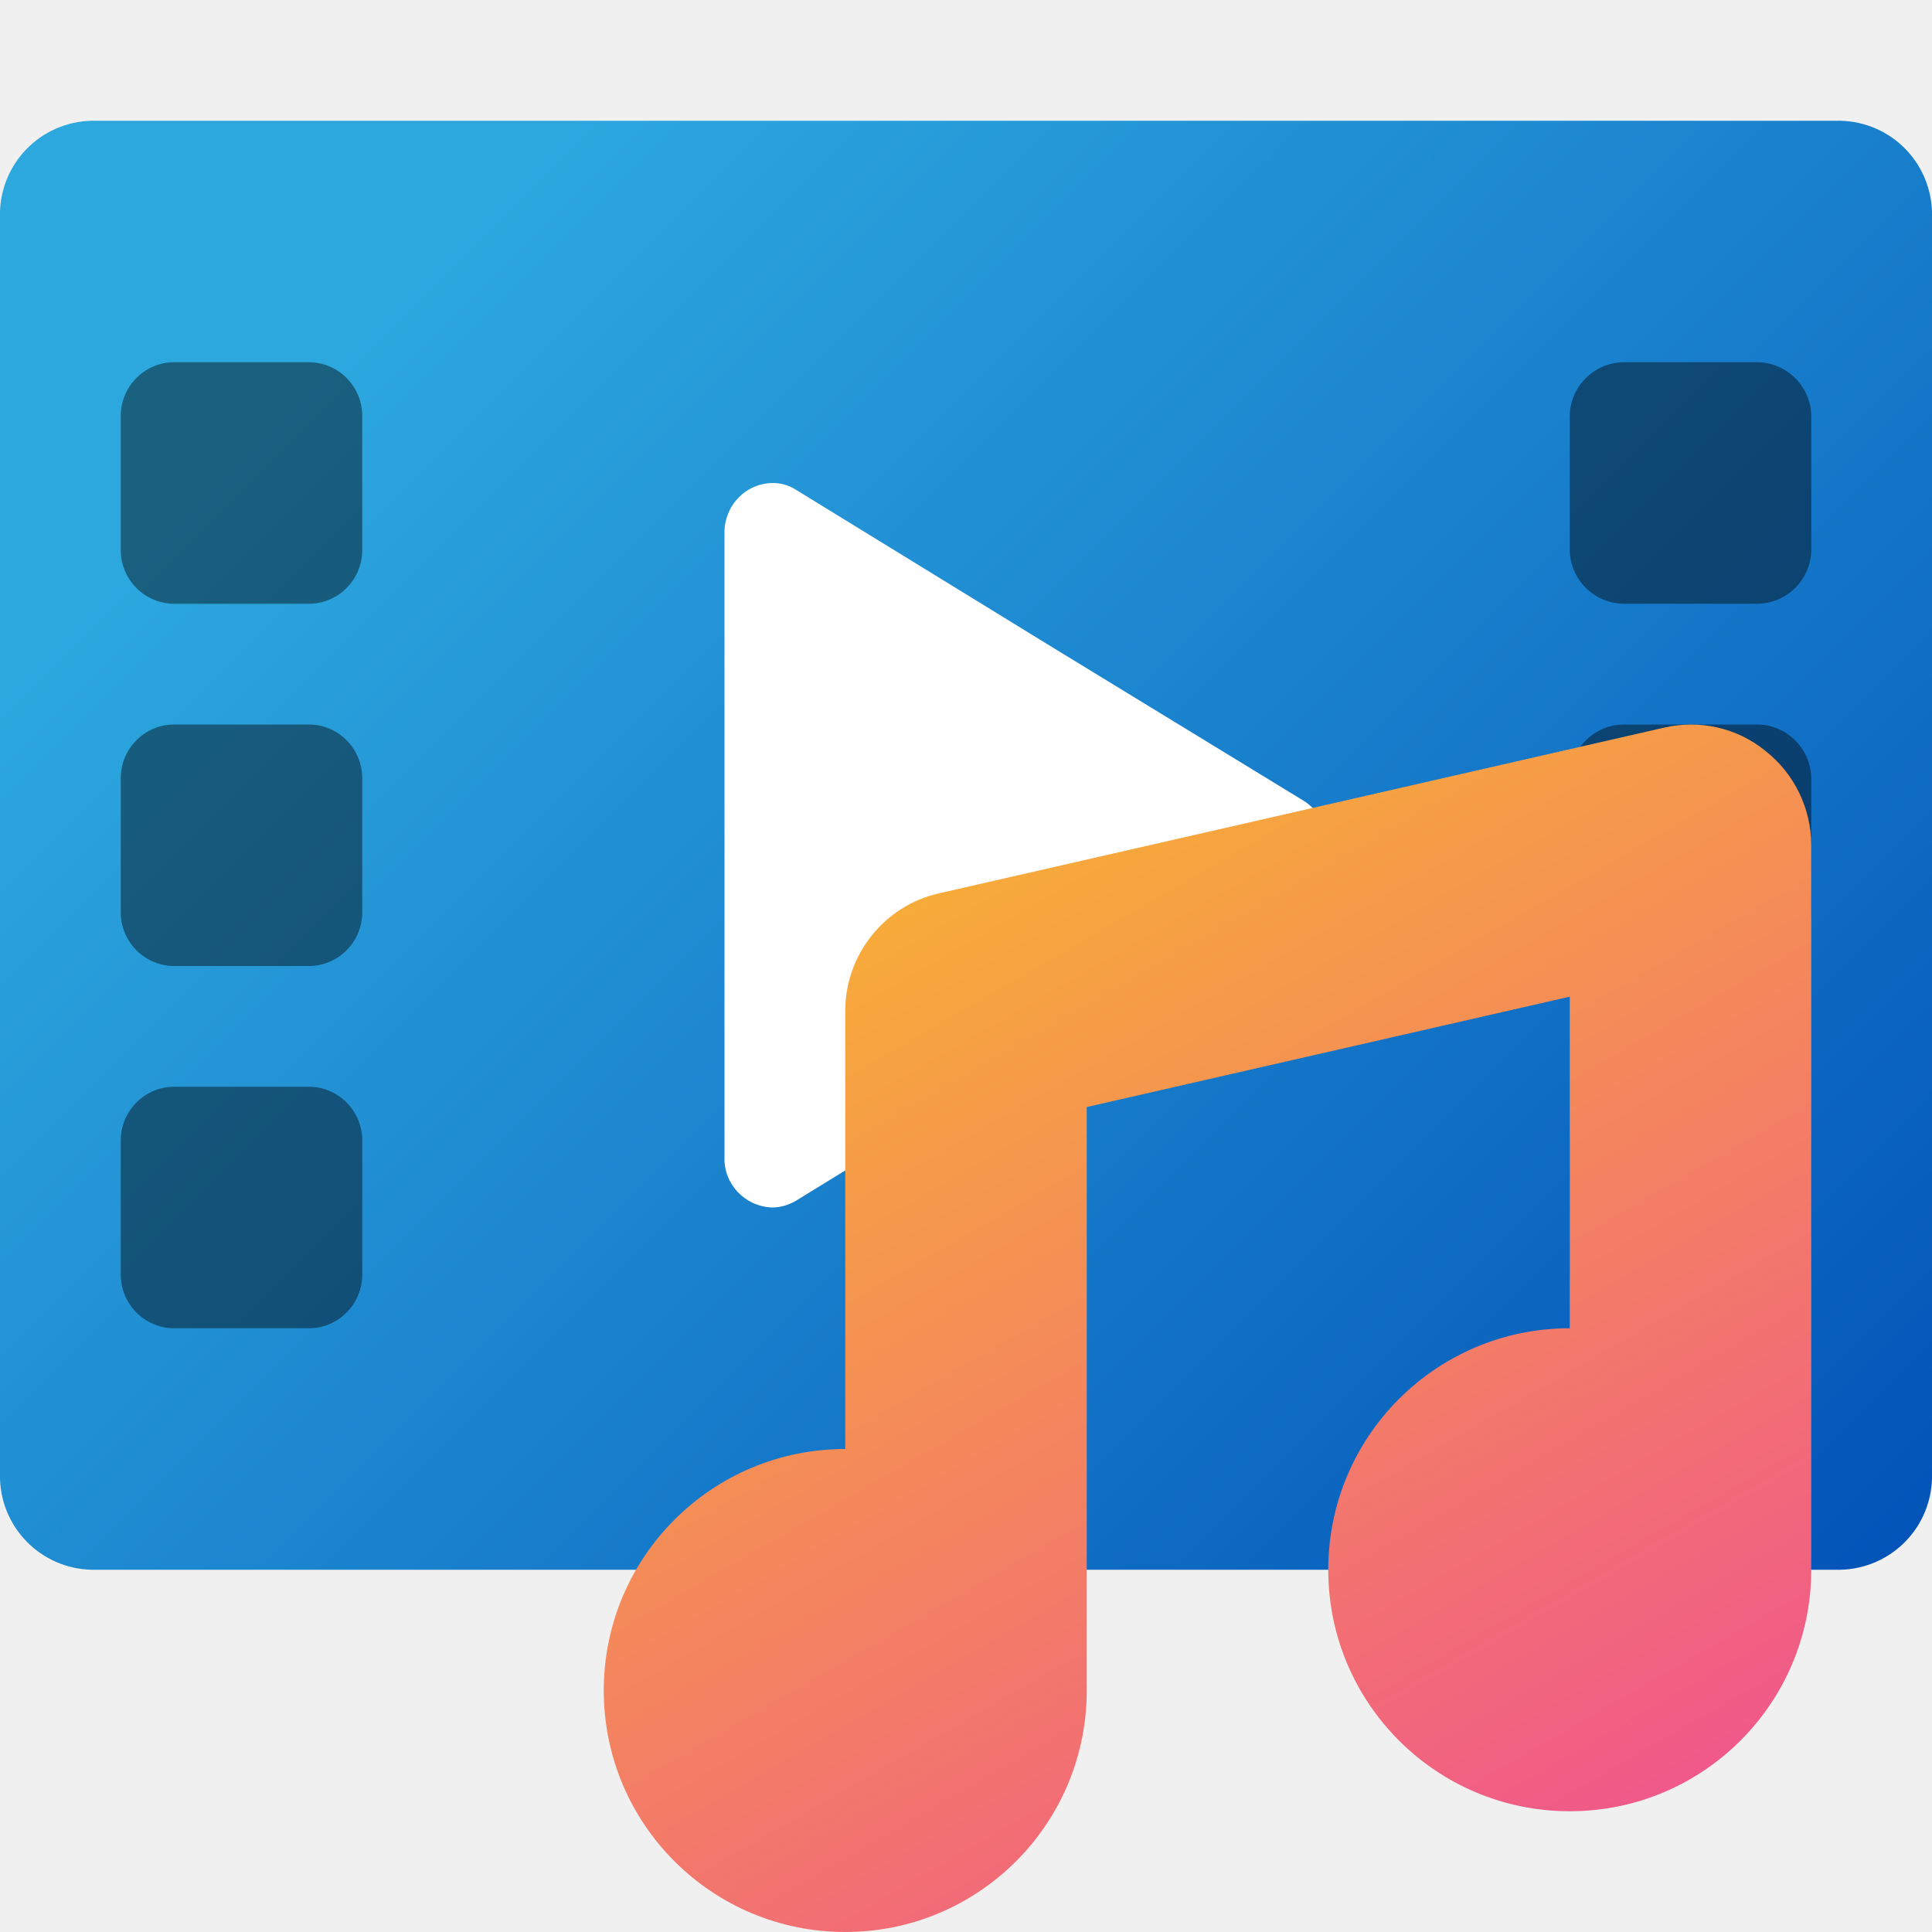
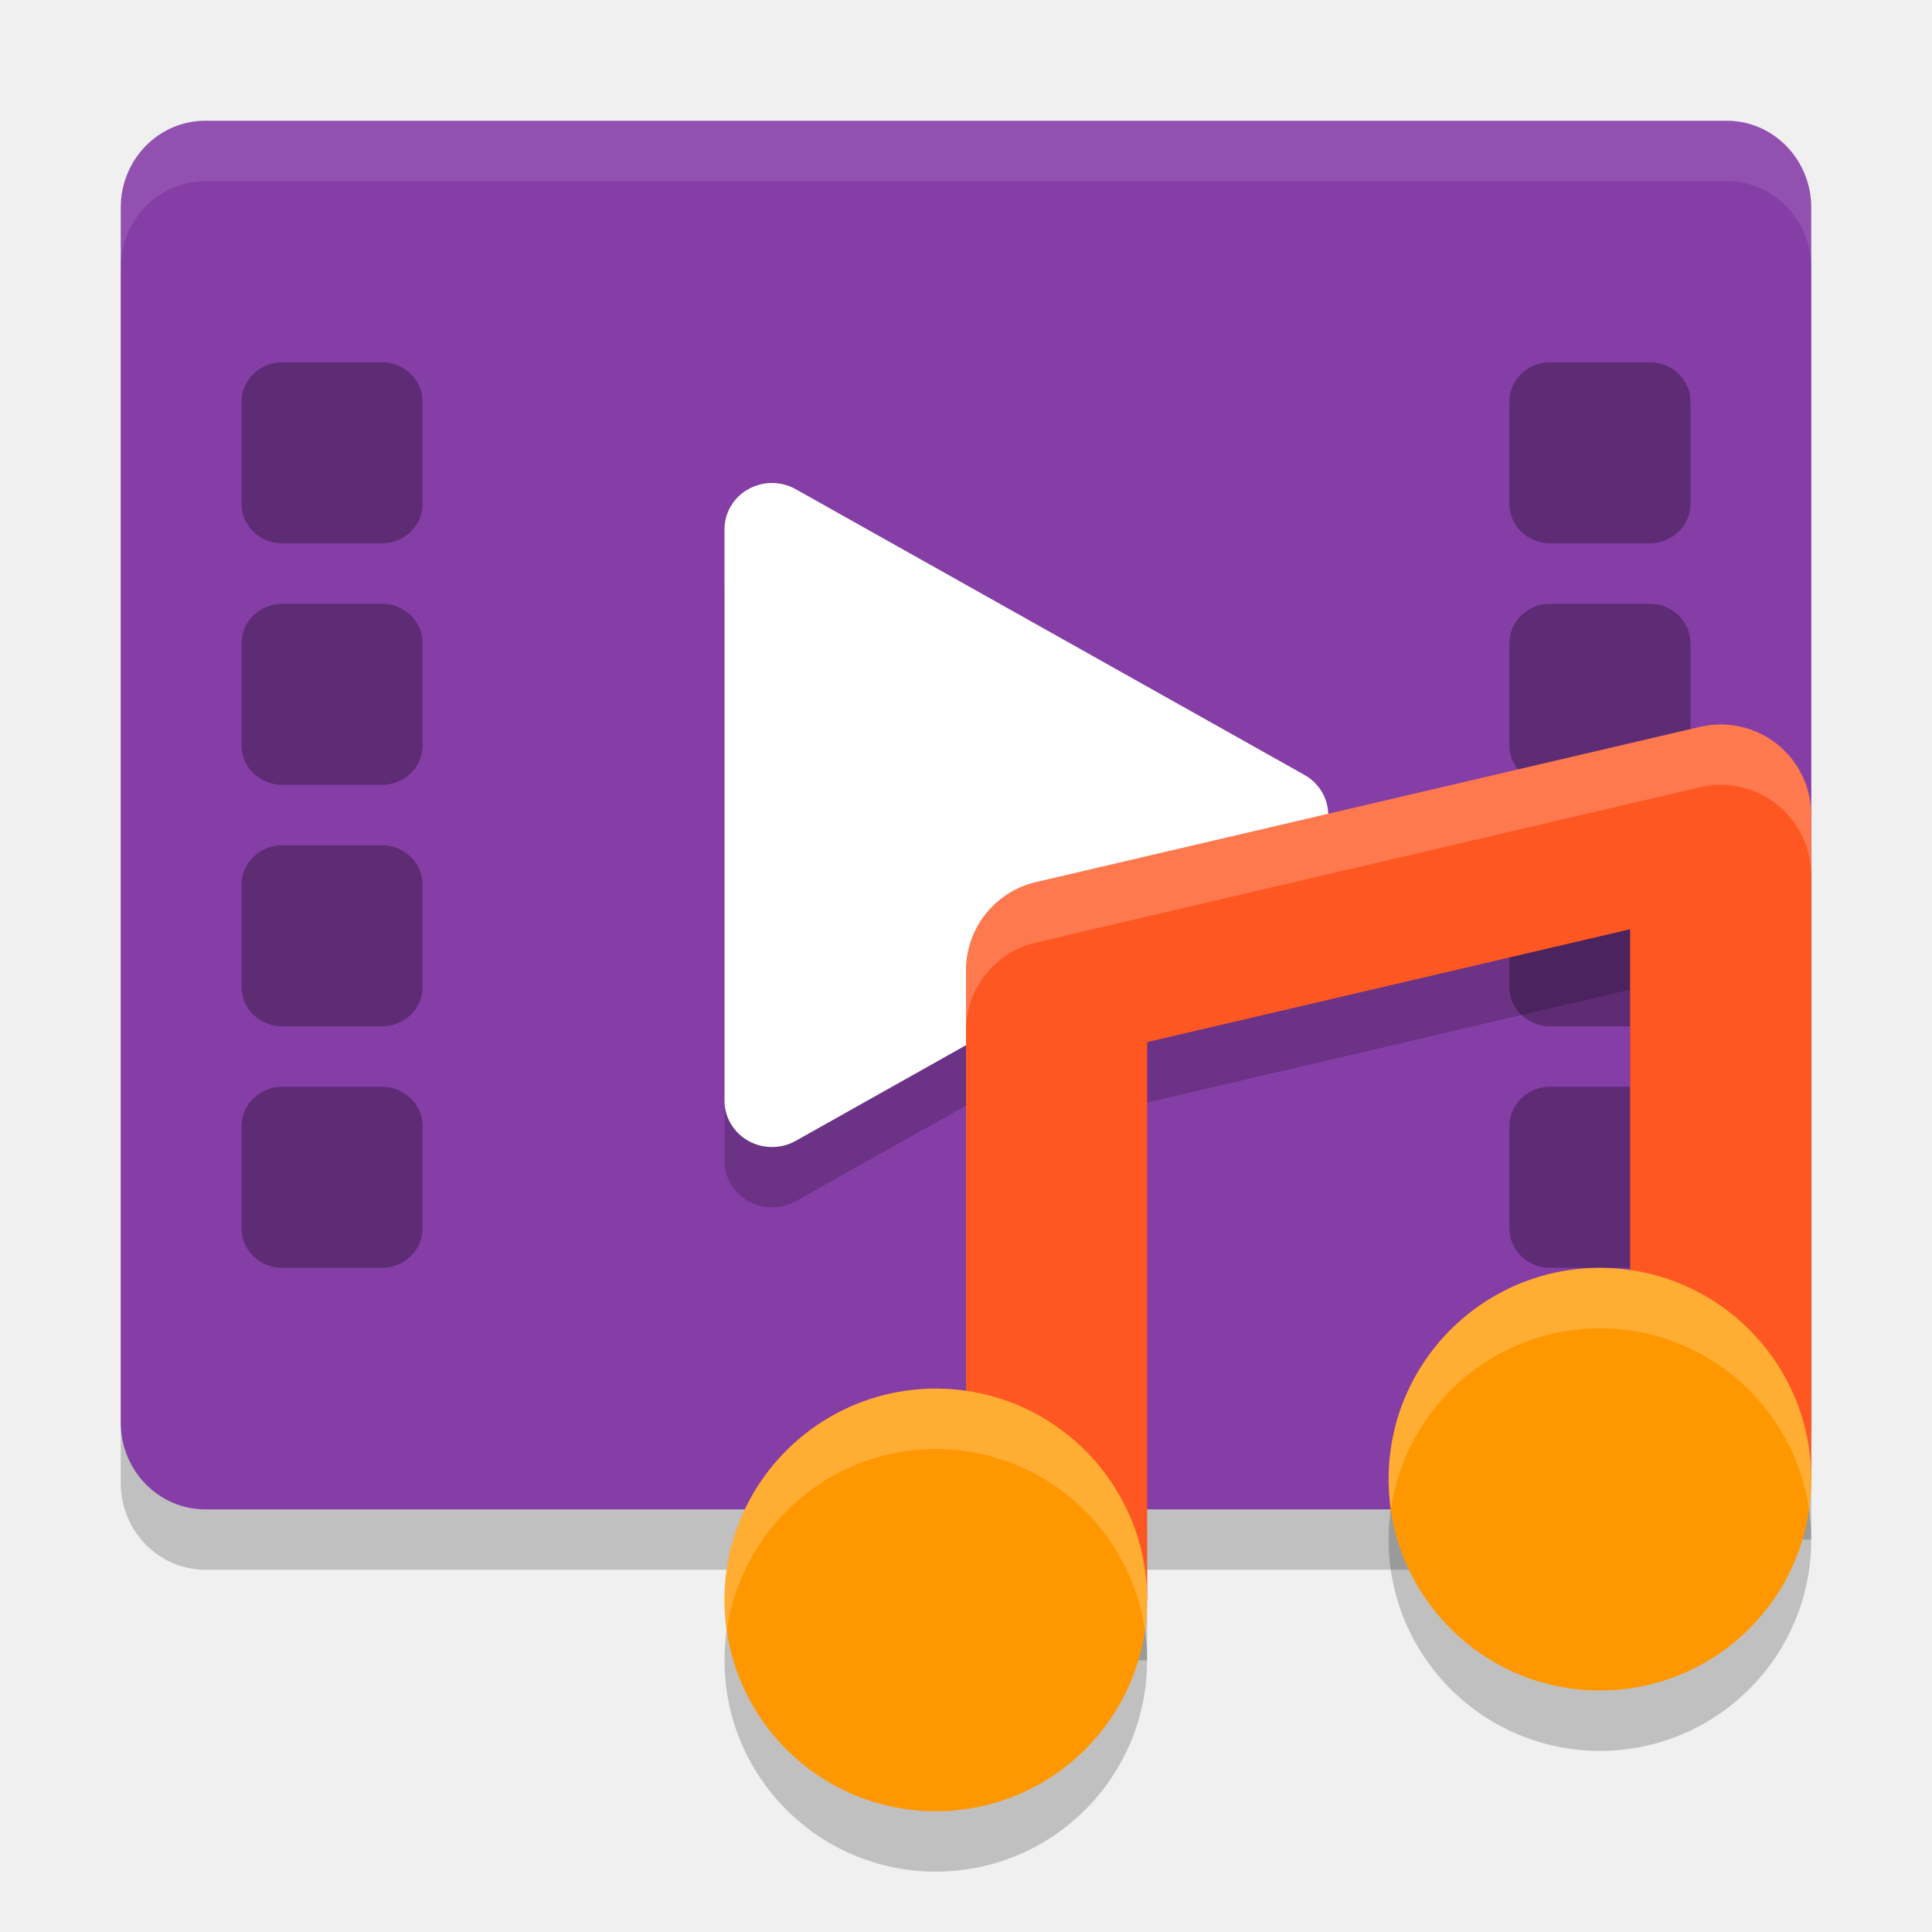
- <svg xmlns="http://www.w3.org/2000/svg" xmlns:xlink="http://www.w3.org/1999/xlink" width="16px" height="16px" viewBox="0 0 16 16" version="1.1">
-   <defs>
-     <linearGradient id="linear0" gradientUnits="userSpaceOnUse" x1="1.227" y1="0.227" x2="14.773" y2="13.773">
-       <stop offset="0.156" style="stop-color:rgb(17.647%,65.882%,87.451%);stop-opacity:1;" />
-       <stop offset="1" style="stop-color:rgb(1.176%,32.941%,72.157%);stop-opacity:1;" />
-     </linearGradient>
-     <filter id="alpha" filterUnits="objectBoundingBox" x="0%" y="0%" width="100%" height="100%">
-       <feColorMatrix type="matrix" in="SourceGraphic" values="0 0 0 0 1 0 0 0 0 1 0 0 0 0 1 0 0 0 1 0" />
-     </filter>
-     <mask id="mask0">
-       <g filter="url(#alpha)">
-         <rect x="0" y="0" width="16" height="16" style="fill:rgb(0%,0%,0%);fill-opacity:0.431;stroke:none;" />
-       </g>
-     </mask>
-     <clipPath id="clip1">
-       <rect x="0" y="0" width="16" height="16" />
-     </clipPath>
-     <g id="surface5" clip-path="url(#clip1)">
-       <path style=" stroke:none;fill-rule:nonzero;fill:rgb(0%,0%,0%);fill-opacity:1;" d="M 13.449 3 L 14.551 3 C 14.797 3 15 3.203 15 3.449 L 15 4.551 C 15 4.797 14.797 5 14.551 5 L 13.449 5 C 13.203 5 13 4.797 13 4.551 L 13 3.449 C 13 3.203 13.203 3 13.449 3 Z M 13.449 3 " />
-     </g>
-     <mask id="mask1">
-       <g filter="url(#alpha)">
-         <rect x="0" y="0" width="16" height="16" style="fill:rgb(0%,0%,0%);fill-opacity:0.431;stroke:none;" />
-       </g>
-     </mask>
-     <clipPath id="clip2">
-       <rect x="0" y="0" width="16" height="16" />
-     </clipPath>
-     <g id="surface8" clip-path="url(#clip2)">
-       <path style=" stroke:none;fill-rule:nonzero;fill:rgb(0%,0%,0%);fill-opacity:1;" d="M 13.449 6 L 14.551 6 C 14.797 6 15 6.203 15 6.449 L 15 7.551 C 15 7.797 14.797 8 14.551 8 L 13.449 8 C 13.203 8 13 7.797 13 7.551 L 13 6.449 C 13 6.203 13.203 6 13.449 6 Z M 13.449 6 " />
-     </g>
-     <mask id="mask2">
-       <g filter="url(#alpha)">
-         <rect x="0" y="0" width="16" height="16" style="fill:rgb(0%,0%,0%);fill-opacity:0.302;stroke:none;" />
-       </g>
-     </mask>
-     <clipPath id="clip3">
-       <rect x="0" y="0" width="16" height="16" />
-     </clipPath>
-     <g id="surface11" clip-path="url(#clip3)">
-       <path style=" stroke:none;fill-rule:nonzero;fill:rgb(0%,0%,0%);fill-opacity:1;" d="M 13.449 9 L 14.551 9 C 14.797 9 15 9.203 15 9.449 L 15 10.551 C 15 10.797 14.797 11 14.551 11 L 13.449 11 C 13.203 11 13 10.797 13 10.551 L 13 9.449 C 13 9.203 13.203 9 13.449 9 Z M 13.449 9 " />
-     </g>
-     <mask id="mask3">
-       <g filter="url(#alpha)">
-         <rect x="0" y="0" width="16" height="16" style="fill:rgb(0%,0%,0%);fill-opacity:0.431;stroke:none;" />
-       </g>
-     </mask>
-     <clipPath id="clip4">
-       <rect x="0" y="0" width="16" height="16" />
-     </clipPath>
-     <g id="surface14" clip-path="url(#clip4)">
-       <path style=" stroke:none;fill-rule:nonzero;fill:rgb(0%,0%,0%);fill-opacity:1;" d="M 1.449 3 L 2.551 3 C 2.793 2.996 2.996 3.191 3 3.438 L 3 4.562 C 2.996 4.809 2.793 5.004 2.551 5 L 1.449 5 C 1.207 5.004 1.004 4.809 1 4.562 L 1 3.438 C 1.004 3.191 1.207 2.996 1.449 3 Z M 1.449 3 " />
-     </g>
-     <mask id="mask4">
-       <g filter="url(#alpha)">
-         <rect x="0" y="0" width="16" height="16" style="fill:rgb(0%,0%,0%);fill-opacity:0.431;stroke:none;" />
-       </g>
-     </mask>
-     <clipPath id="clip5">
-       <rect x="0" y="0" width="16" height="16" />
-     </clipPath>
-     <g id="surface17" clip-path="url(#clip5)">
-       <path style=" stroke:none;fill-rule:nonzero;fill:rgb(0%,0%,0%);fill-opacity:1;" d="M 1.449 6 L 2.551 6 C 2.793 5.996 2.996 6.191 3 6.438 L 3 7.562 C 2.996 7.809 2.793 8.004 2.551 8 L 1.449 8 C 1.207 8.004 1.004 7.809 1 7.562 L 1 6.438 C 1.004 6.191 1.207 5.996 1.449 6 Z M 1.449 6 " />
-     </g>
-     <mask id="mask5">
-       <g filter="url(#alpha)">
-         <rect x="0" y="0" width="16" height="16" style="fill:rgb(0%,0%,0%);fill-opacity:0.431;stroke:none;" />
-       </g>
-     </mask>
-     <clipPath id="clip6">
-       <rect x="0" y="0" width="16" height="16" />
-     </clipPath>
-     <g id="surface20" clip-path="url(#clip6)">
-       <path style=" stroke:none;fill-rule:nonzero;fill:rgb(0%,0%,0%);fill-opacity:1;" d="M 1.449 9 L 2.551 9 C 2.793 8.996 2.996 9.191 3 9.438 L 3 10.562 C 2.996 10.809 2.793 11.004 2.551 11 L 1.449 11 C 1.207 11.004 1.004 10.809 1 10.562 L 1 9.438 C 1.004 9.191 1.207 8.996 1.449 9 Z M 1.449 9 " />
-     </g>
-     <linearGradient id="linear1" gradientUnits="userSpaceOnUse" x1="12.774" y1="15.44" x2="8.02" y2="7.205">
-       <stop offset="0" style="stop-color:rgb(94.118%,34.902%,53.725%);stop-opacity:1;" />
-       <stop offset="1" style="stop-color:rgb(96.863%,67.059%,22.353%);stop-opacity:1;" />
-     </linearGradient>
-   </defs>
-   <g id="surface1">
-     <path style=" stroke:none;fill-rule:nonzero;fill:url(#linear0);" d="M 16 12.25 L 16 1.75 C 15.984 1.32 15.629 0.988 15.199 1 L 0.801 1 C 0.371 0.988 0.016 1.32 0 1.75 L 0 12.25 C 0.016 12.68 0.371 13.012 0.801 13 L 15.199 13 C 15.629 13.012 15.984 12.68 16 12.25 Z M 16 12.25 " />
-     <use xlink:href="#surface5" mask="url(#mask0)" />
-     <use xlink:href="#surface8" mask="url(#mask1)" />
-     <use xlink:href="#surface11" mask="url(#mask2)" />
-     <use xlink:href="#surface14" mask="url(#mask3)" />
-     <use xlink:href="#surface17" mask="url(#mask4)" />
-     <use xlink:href="#surface20" mask="url(#mask5)" />
-     <path style=" stroke:none;fill-rule:nonzero;fill:rgb(100%,100%,100%);fill-opacity:1;" d="M 6.402 4 C 6.297 4 6.191 4.043 6.117 4.121 C 6.043 4.195 6 4.301 6 4.406 L 6 9.582 C 5.992 9.805 6.168 9.992 6.395 10 C 6.461 10 6.531 9.98 6.59 9.945 L 8.695 8.652 L 10.805 7.363 C 10.992 7.238 11.055 6.988 10.949 6.793 C 10.914 6.73 10.863 6.676 10.805 6.637 L 8.695 5.348 L 6.59 4.055 C 6.535 4.02 6.469 4 6.402 4 Z M 6.402 4 " />
-     <path style=" stroke:none;fill-rule:nonzero;fill:url(#linear1);" d="M 14.621 6.219 C 14.387 6.027 14.074 5.957 13.777 6.027 L 7.777 7.398 C 7.324 7.5 7 7.906 7 8.371 L 7 12 C 5.895 12 5 12.895 5 14 C 5 15.105 5.895 16 7 16 C 8.105 16 9 15.105 9 14 L 9 9.168 L 13 8.254 L 13 11 C 11.895 11 11 11.895 11 13 C 11 14.105 11.895 15 13 15 C 14.105 15 15 14.105 15 13 L 15 7 C 15 6.695 14.859 6.406 14.621 6.219 Z M 14.621 6.219 " />
+ <svg xmlns="http://www.w3.org/2000/svg" width="32" height="32" version="1">
+   <rect style="opacity:0.2" width="23" height="28" x="-26" y="-30" rx="1.438" ry="1.4" transform="matrix(0,-1,-1,0,0,0)" />
+   <rect style="fill:#863ea7" width="23" height="28" x="-25" y="-30" rx="1.438" ry="1.4" transform="matrix(0,-1,-1,0,0,0)" />
+   <path style="opacity:0.2" d="M 12.805,9 A 0.787,0.766 0 0 0 12,9.765 v 4.735 4.733 a 0.787,0.766 0 0 0 1.18,0.663 l 4.213,-2.367 4.213,-2.367 a 0.787,0.766 0 0 0 0,-1.327 L 17.393,11.469 13.18,9.103 a 0.787,0.766 0 0 0 -0.375,-0.103 z" />
+   <path style="fill:#ffffff" d="M 12.805,8 A 0.787,0.766 0 0 0 12,8.765 v 4.735 4.733 a 0.787,0.766 0 0 0 1.18,0.663 l 4.213,-2.367 4.213,-2.367 a 0.787,0.766 0 0 0 0,-1.327 L 17.393,10.469 13.18,8.103 a 0.787,0.766 0 0 0 -0.375,-0.103 z" />
+   <rect style="opacity:0.3" width="3" height="3" x="25" y="6" rx=".675" ry=".653" />
+   <rect style="opacity:0.3" width="3" height="3" x="25" y="18" rx=".675" ry=".653" />
+   <rect style="opacity:0.3" width="3" height="3" x="25" y="14" rx=".675" ry=".653" />
+   <rect style="opacity:0.3" width="3" height="3" x="25" y="10" rx=".675" ry=".653" />
+   <rect style="opacity:0.3" width="3" height="3" x="4" y="6" rx=".675" ry=".653" />
+   <rect style="opacity:0.3" width="3" height="3" x="4" y="18" rx=".675" ry=".653" />
+   <rect style="opacity:0.3" width="3" height="3" x="4" y="14" rx=".675" ry=".653" />
+   <rect style="opacity:0.3" width="3" height="3" x="4" y="10" rx=".675" ry=".653" />
+   <path style="opacity:0.1;fill:#ffffff" d="M 3.4,2 C 2.625,2 2,2.641 2,3.438 v 1 C 2,3.641 2.625,3 3.4,3 H 28.6 C 29.375,3 30,3.641 30,4.438 v -1 C 30,2.641 29.375,2 28.6,2 Z" />
+   <g transform="translate(0,-3)">
+     <path style="opacity:0.2" d="m 28.455,16 a 1.5,1.5 0 0 0 -0.297,0.039 l -11,2.572 A 1.5,1.5 0 0 0 16,20.072 V 30.5 h 3 v -9.238 l 8,-1.871 V 28.5 h 3 v -11 A 1.5,1.5 0 0 0 28.455,16 Z" />
+     <path style="fill:none;stroke:#ff5722;stroke-width:3;stroke-linejoin:round" d="M 17.5,29.5 V 19.071 L 28.5,16.5 v 11" />
+     <circle style="opacity:0.2" cx="15.5" cy="30.5" r="3.5" />
+     <circle style="fill:#ff9800" cx="15.5" cy="29.5" r="3.5" />
+     <circle style="opacity:0.2" cx="26.5" cy="28.5" r="3.5" />
+     <circle style="fill:#ff9800" cx="26.5" cy="27.5" r="3.5" />
+     <path style="opacity:0.2;fill:#ffffff" d="M 26.5,24 A 3.5,3.5 0 0 0 23,27.5 3.5,3.5 0 0 0 23.039,28.006 3.5,3.5 0 0 1 26.5,25 3.5,3.5 0 0 1 29.961,27.994 3.5,3.5 0 0 0 30,27.5 3.5,3.5 0 0 0 26.5,24 Z m -11,2 A 3.5,3.5 0 0 0 12,29.5 3.5,3.5 0 0 0 12.039,30.006 3.5,3.5 0 0 1 15.5,27 3.5,3.5 0 0 1 18.961,29.994 3.5,3.5 0 0 0 19,29.5 3.5,3.5 0 0 0 15.5,26 Z" />
+     <path style="opacity:0.2;fill:#ffffff" d="m 28.455,15 a 1.5,1.5 0 0 0 -0.297,0.039 l -11,2.572 A 1.5,1.5 0 0 0 16,19.072 v 1 a 1.5,1.5 0 0 1 1.158,-1.461 l 11,-2.572 A 1.5,1.5 0 0 1 28.455,16 1.5,1.5 0 0 1 30,17.5 v -1 A 1.5,1.5 0 0 0 28.455,15 Z" />
  </g>
</svg>
